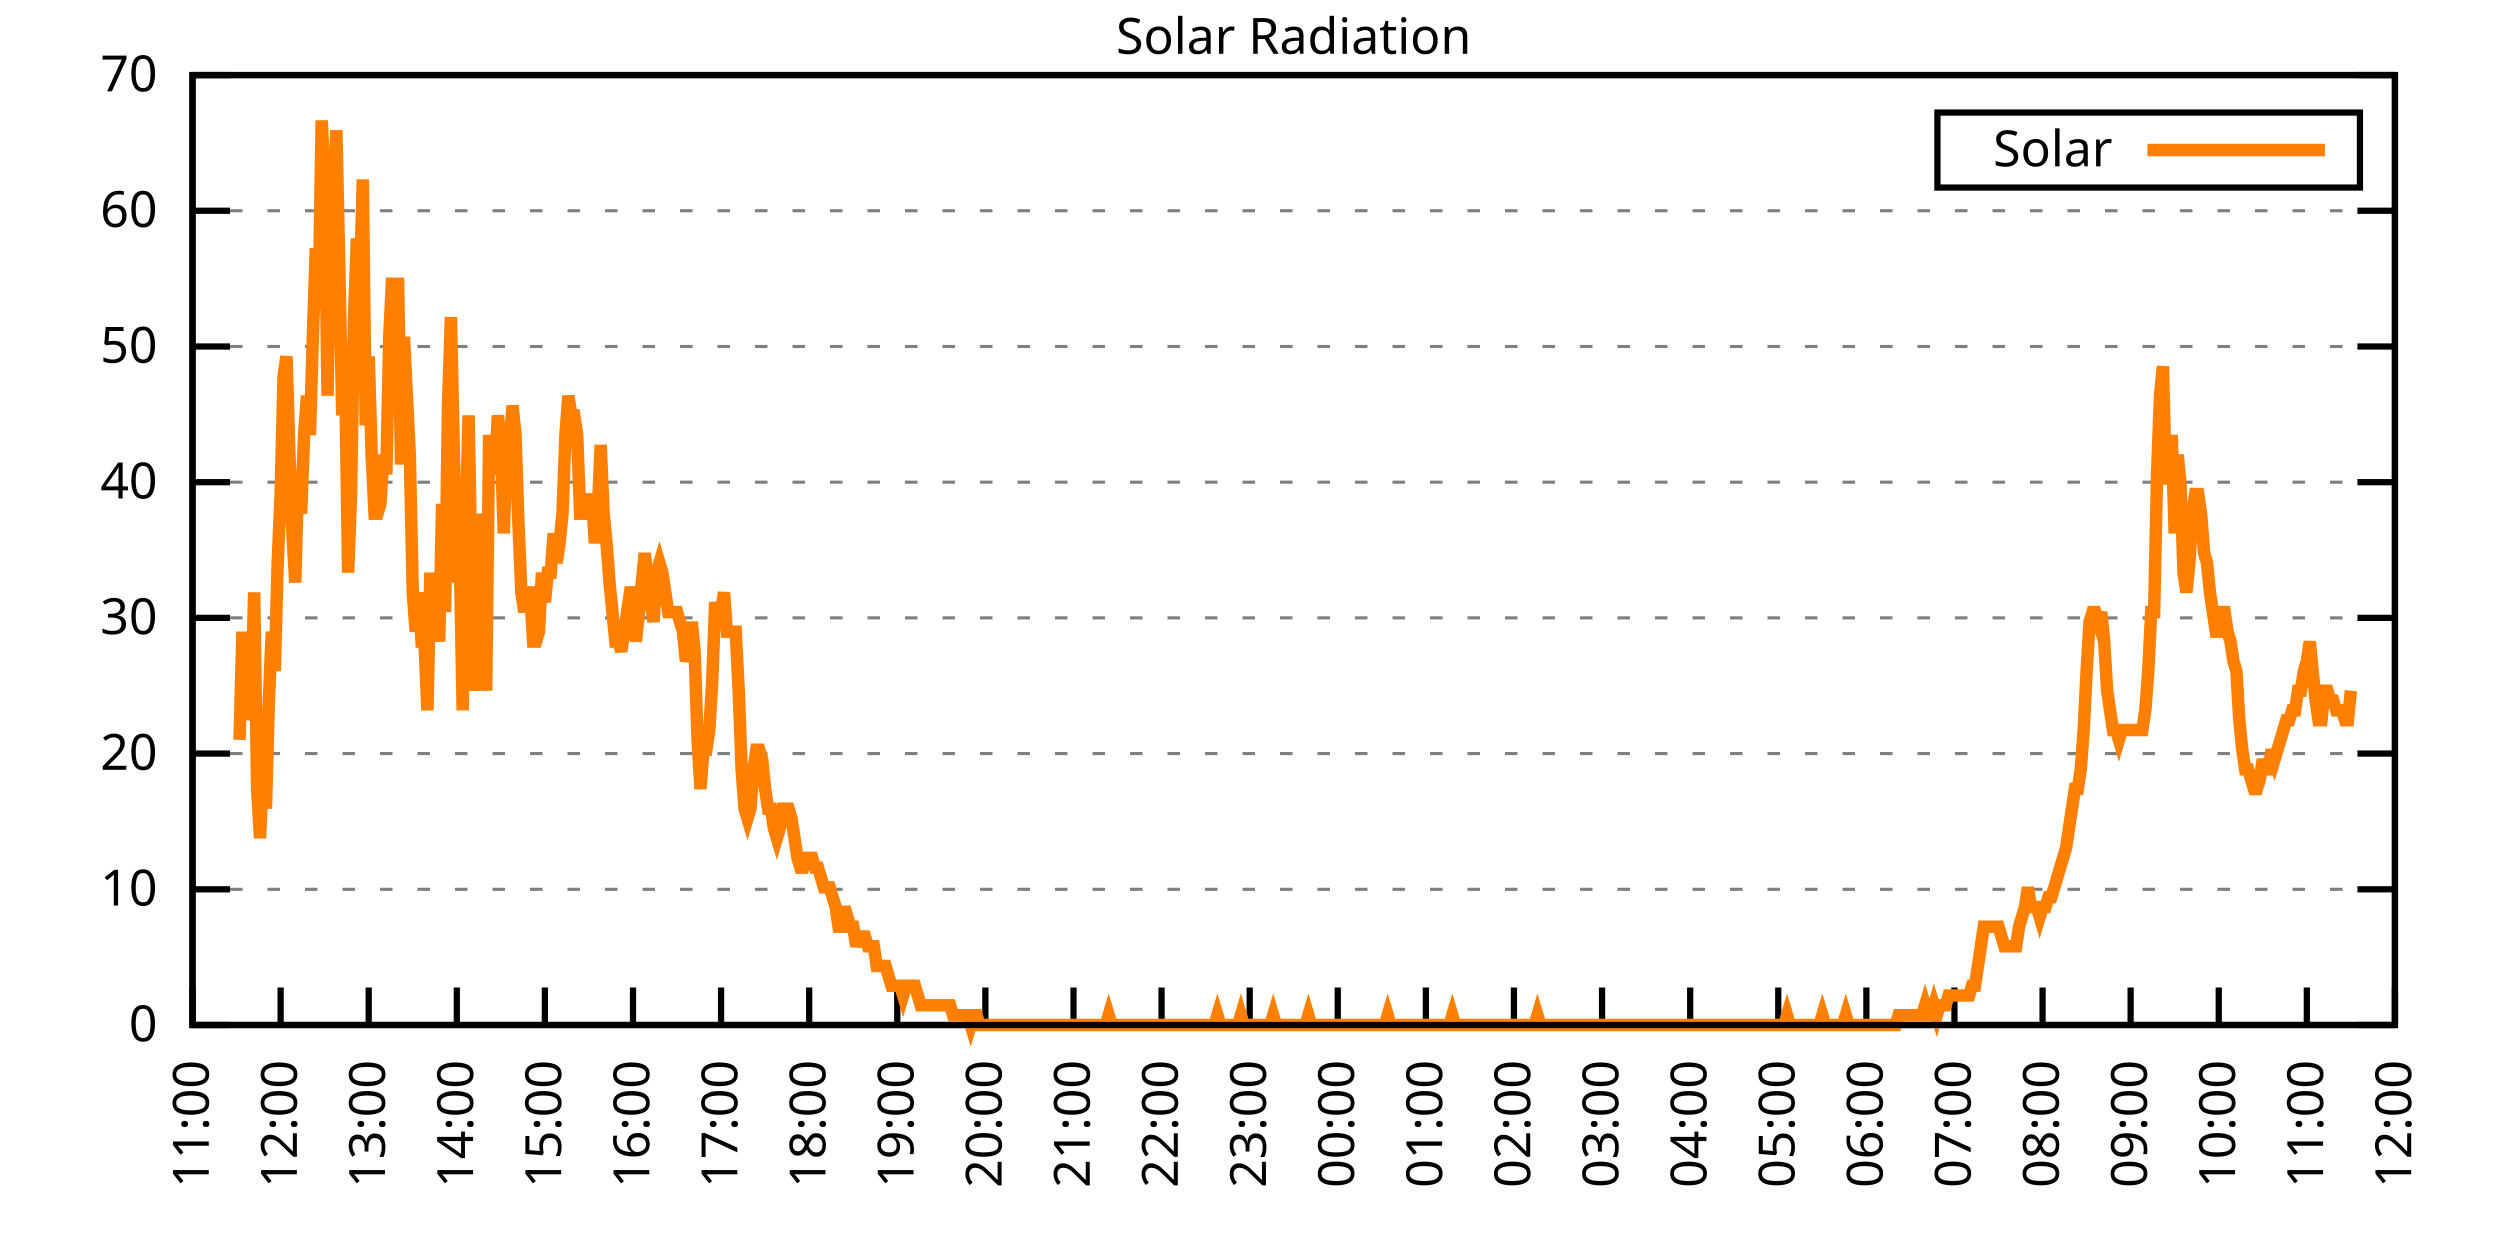
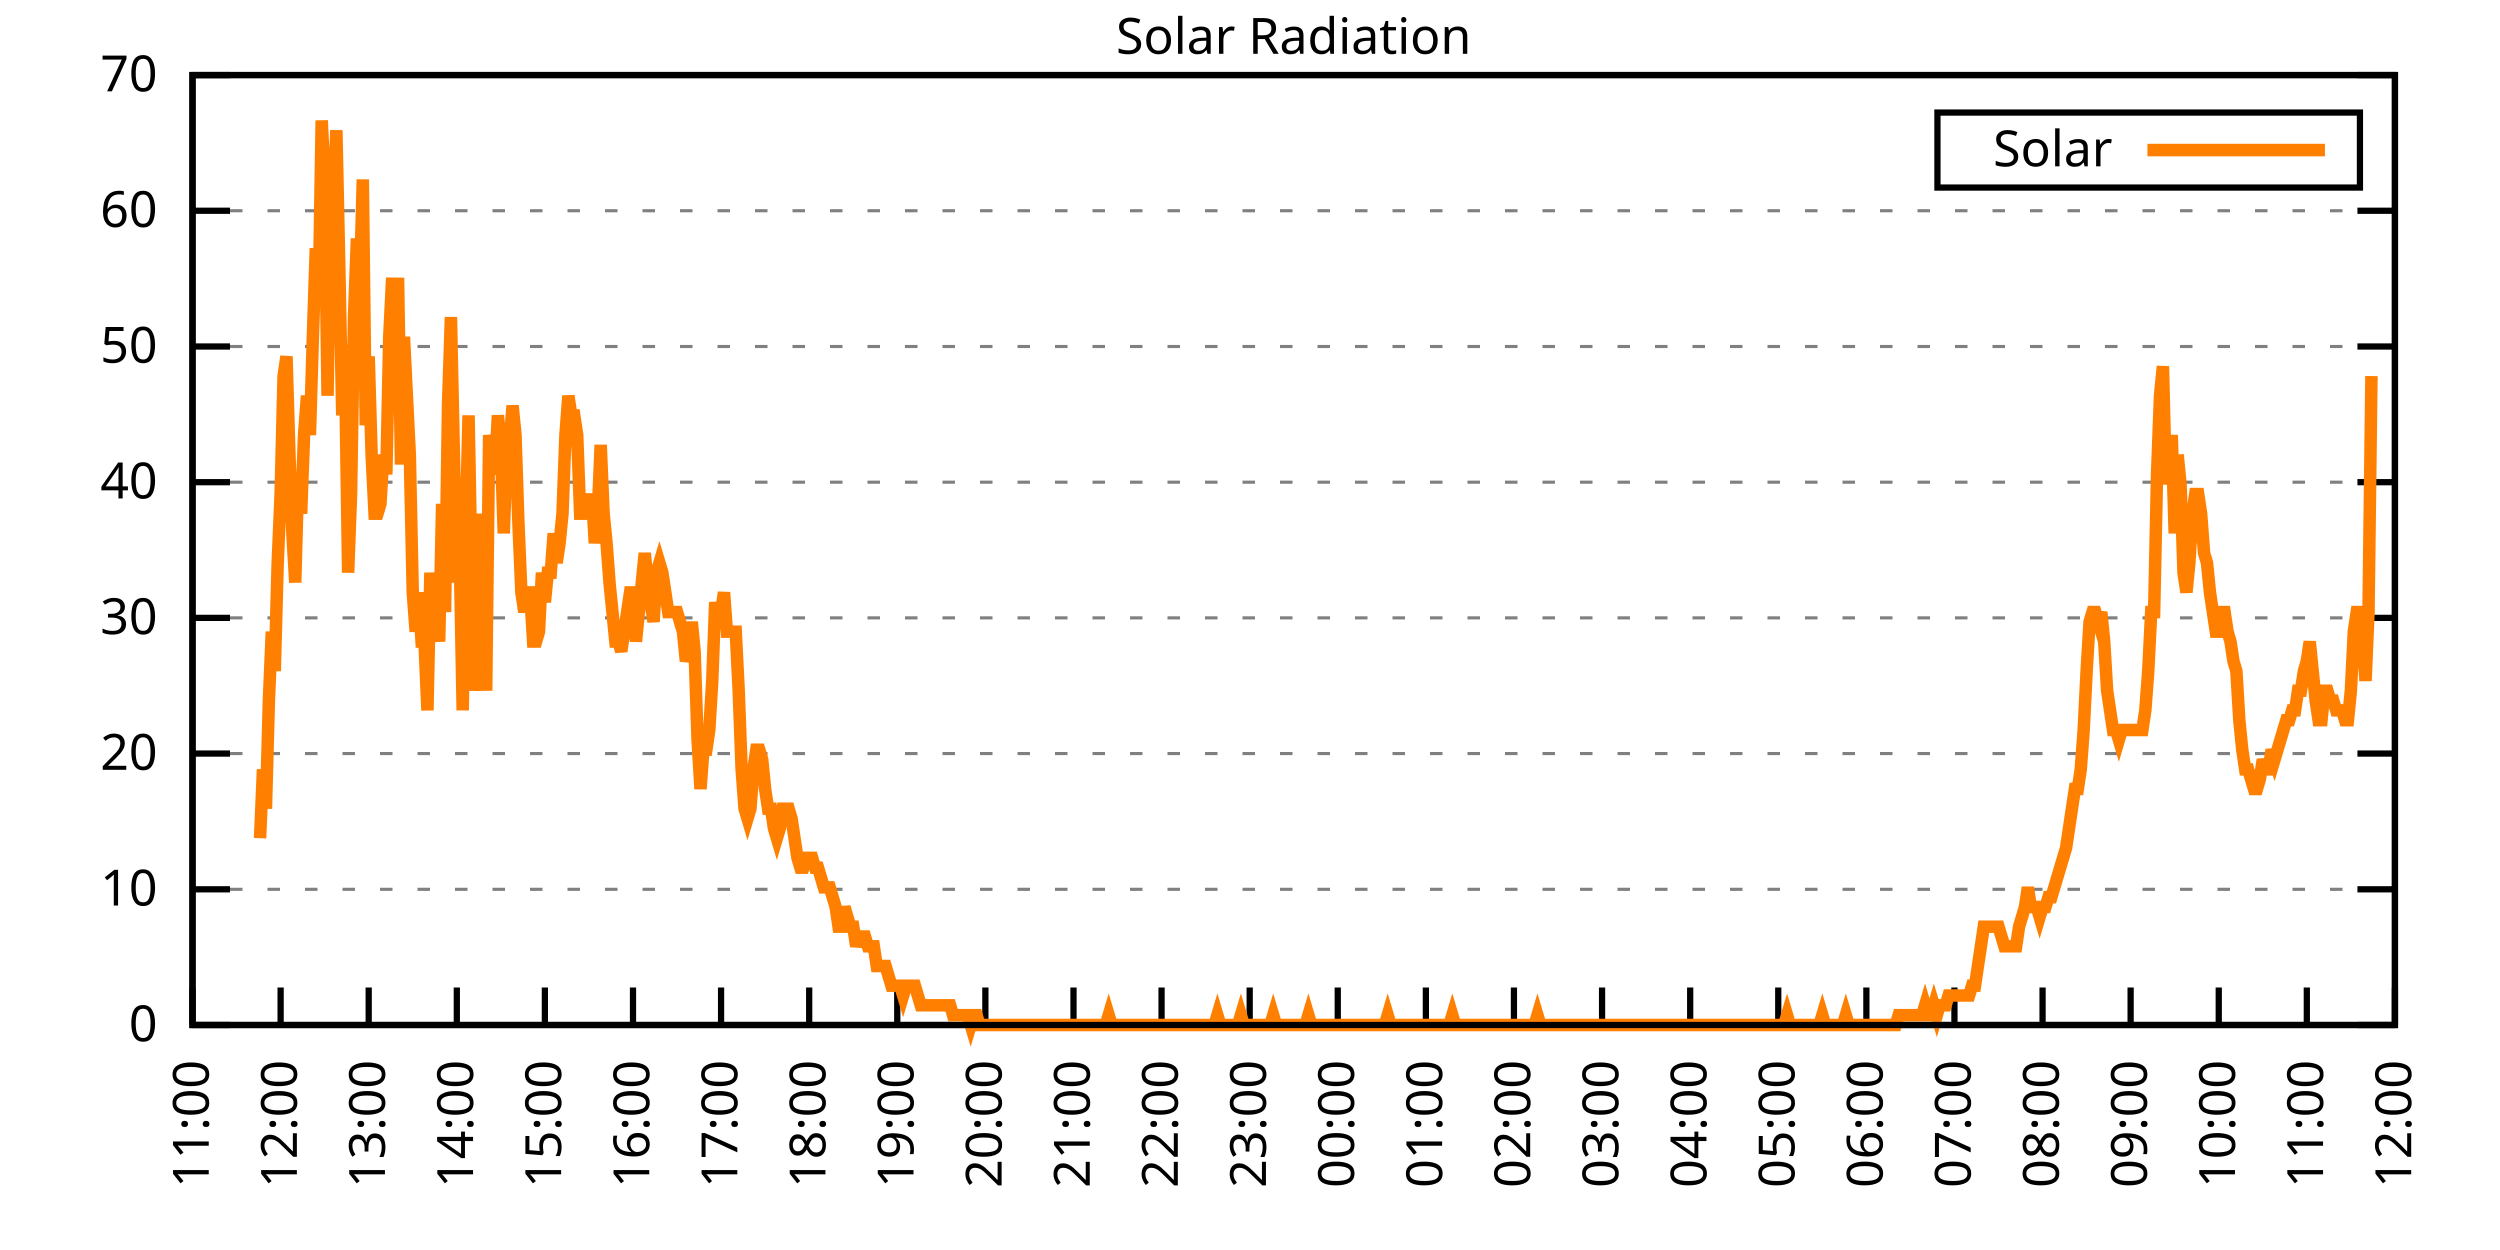
<svg xmlns="http://www.w3.org/2000/svg" xmlns:xlink="http://www.w3.org/1999/xlink" width="400" height="200" viewBox="0 0 400 200">
  <g id="gnuplot_canvas">
    <rect x="0" y="0" width="400" height="200" fill="none" />
    <defs>
      <circle id="gpDot" r="0.5" stroke-width="0.5" stroke="currentColor" />
      <path id="gpPt0" stroke-width="0.333" stroke="currentColor" d="M-1,0 h2 M0,-1 v2" />
      <path id="gpPt1" stroke-width="0.333" stroke="currentColor" d="M-1,-1 L1,1 M1,-1 L-1,1" />
      <path id="gpPt2" stroke-width="0.333" stroke="currentColor" d="M-1,0 L1,0 M0,-1 L0,1 M-1,-1 L1,1 M-1,1 L1,-1" />
      <rect id="gpPt3" stroke-width="0.333" stroke="currentColor" x="-1" y="-1" width="2" height="2" />
      <rect id="gpPt4" stroke-width="0.333" stroke="currentColor" fill="currentColor" x="-1" y="-1" width="2" height="2" />
      <circle id="gpPt5" stroke-width="0.333" stroke="currentColor" cx="0" cy="0" r="1" />
      <use xlink:href="#gpPt5" id="gpPt6" fill="currentColor" stroke="none" />
      <path id="gpPt7" stroke-width="0.333" stroke="currentColor" d="M0,-1.33 L-1.33,0.67 L1.33,0.67 z" />
      <use xlink:href="#gpPt7" id="gpPt8" fill="currentColor" stroke="none" />
      <use xlink:href="#gpPt7" id="gpPt9" stroke="currentColor" transform="rotate(180)" />
      <use xlink:href="#gpPt9" id="gpPt10" fill="currentColor" stroke="none" />
      <use xlink:href="#gpPt3" id="gpPt11" stroke="currentColor" transform="rotate(45)" />
      <use xlink:href="#gpPt11" id="gpPt12" fill="currentColor" stroke="none" />
      <path id="gpPt13" stroke-width="0.333" stroke="currentColor" d="M0,1.330 L1.265,0.411 L0.782,-1.067 L-0.782,-1.076 L-1.265,0.411 z" />
      <use xlink:href="#gpPt13" id="gpPt14" fill="currentColor" stroke="none" />
      <filter id="textbox" filterUnits="objectBoundingBox" x="0" y="0" height="1" width="1">
        <feFlood flood-color="white" flood-opacity="1" result="bgnd" />
        <feComposite in="SourceGraphic" in2="bgnd" operator="atop" />
      </filter>
      <filter id="greybox" filterUnits="objectBoundingBox" x="0" y="0" height="1" width="1">
        <feFlood flood-color="lightgrey" flood-opacity="1" result="grey" />
        <feComposite in="SourceGraphic" in2="grey" operator="atop" />
      </filter>
    </defs>
    <g fill="none" color="white" stroke="currentColor" stroke-width="1.00" stroke-linecap="butt" stroke-linejoin="miter">
</g>
    <g fill="none" color="black" stroke="currentColor" stroke-width="1.00" stroke-linecap="butt" stroke-linejoin="miter">
      <g stroke="none" shape-rendering="crispEdges">
        <polygon fill="rgb(255, 255, 255)" points="30.80,164.00 383.18,164.00 383.18,12.02 30.80,12.02 " />
      </g>
    </g>
    <g fill="none" color="black" stroke="currentColor" stroke-width="1.00" stroke-linecap="butt" stroke-linejoin="miter">
</g>
    <g fill="none" color="black" stroke="black" stroke-width="0.50" stroke-linecap="butt" stroke-linejoin="miter">
</g>
    <g fill="none" color="gray" stroke="currentColor" stroke-width="0.50" stroke-linecap="butt" stroke-linejoin="miter">
      <path stroke="gray" stroke-dasharray="2,4" class="gridline" d="M30.80,164.00 L383.19,164.00  " />
    </g>
    <g fill="none" color="gray" stroke="gray" stroke-width="1.00" stroke-linecap="butt" stroke-linejoin="miter">
</g>
    <g fill="none" color="black" stroke="currentColor" stroke-width="1.00" stroke-linecap="butt" stroke-linejoin="miter">
      <path stroke="black" d="M30.80,164.00 L36.80,164.00 M383.19,164.00 L377.19,164.00  " />
      <g transform="translate(25.20,166.60)" stroke="none" fill="black" font-family="Sans" font-size="8.00" text-anchor="end">
        <text>
          <tspan font-family="Sans"> 0</tspan>
        </text>
      </g>
    </g>
    <g fill="none" color="black" stroke="currentColor" stroke-width="1.00" stroke-linecap="butt" stroke-linejoin="miter">
</g>
    <g fill="none" color="black" stroke="black" stroke-width="0.50" stroke-linecap="butt" stroke-linejoin="miter">
</g>
    <g fill="none" color="gray" stroke="currentColor" stroke-width="0.50" stroke-linecap="butt" stroke-linejoin="miter">
      <path stroke="gray" stroke-dasharray="2,4" class="gridline" d="M30.80,142.29 L383.19,142.29  " />
    </g>
    <g fill="none" color="gray" stroke="gray" stroke-width="1.00" stroke-linecap="butt" stroke-linejoin="miter">
</g>
    <g fill="none" color="black" stroke="currentColor" stroke-width="1.00" stroke-linecap="butt" stroke-linejoin="miter">
      <path stroke="black" d="M30.80,142.29 L36.80,142.29 M383.19,142.29 L377.19,142.29  " />
      <g transform="translate(25.20,144.89)" stroke="none" fill="black" font-family="Sans" font-size="8.00" text-anchor="end">
        <text>
          <tspan font-family="Sans"> 10</tspan>
        </text>
      </g>
    </g>
    <g fill="none" color="black" stroke="currentColor" stroke-width="1.00" stroke-linecap="butt" stroke-linejoin="miter">
</g>
    <g fill="none" color="black" stroke="black" stroke-width="0.50" stroke-linecap="butt" stroke-linejoin="miter">
</g>
    <g fill="none" color="gray" stroke="currentColor" stroke-width="0.50" stroke-linecap="butt" stroke-linejoin="miter">
      <path stroke="gray" stroke-dasharray="2,4" class="gridline" d="M30.80,120.57 L383.19,120.57  " />
    </g>
    <g fill="none" color="gray" stroke="gray" stroke-width="1.00" stroke-linecap="butt" stroke-linejoin="miter">
</g>
    <g fill="none" color="black" stroke="currentColor" stroke-width="1.00" stroke-linecap="butt" stroke-linejoin="miter">
      <path stroke="black" d="M30.80,120.57 L36.80,120.57 M383.19,120.57 L377.19,120.57  " />
      <g transform="translate(25.20,123.17)" stroke="none" fill="black" font-family="Sans" font-size="8.00" text-anchor="end">
        <text>
          <tspan font-family="Sans"> 20</tspan>
        </text>
      </g>
    </g>
    <g fill="none" color="black" stroke="currentColor" stroke-width="1.00" stroke-linecap="butt" stroke-linejoin="miter">
</g>
    <g fill="none" color="black" stroke="black" stroke-width="0.50" stroke-linecap="butt" stroke-linejoin="miter">
</g>
    <g fill="none" color="gray" stroke="currentColor" stroke-width="0.50" stroke-linecap="butt" stroke-linejoin="miter">
      <path stroke="gray" stroke-dasharray="2,4" class="gridline" d="M30.80,98.86 L383.19,98.86  " />
    </g>
    <g fill="none" color="gray" stroke="gray" stroke-width="1.00" stroke-linecap="butt" stroke-linejoin="miter">
</g>
    <g fill="none" color="black" stroke="currentColor" stroke-width="1.00" stroke-linecap="butt" stroke-linejoin="miter">
      <path stroke="black" d="M30.80,98.86 L36.80,98.86 M383.19,98.86 L377.19,98.86  " />
      <g transform="translate(25.20,101.46)" stroke="none" fill="black" font-family="Sans" font-size="8.00" text-anchor="end">
        <text>
          <tspan font-family="Sans"> 30</tspan>
        </text>
      </g>
    </g>
    <g fill="none" color="black" stroke="currentColor" stroke-width="1.00" stroke-linecap="butt" stroke-linejoin="miter">
</g>
    <g fill="none" color="black" stroke="black" stroke-width="0.50" stroke-linecap="butt" stroke-linejoin="miter">
</g>
    <g fill="none" color="gray" stroke="currentColor" stroke-width="0.50" stroke-linecap="butt" stroke-linejoin="miter">
      <path stroke="gray" stroke-dasharray="2,4" class="gridline" d="M30.80,77.15 L383.19,77.15  " />
    </g>
    <g fill="none" color="gray" stroke="gray" stroke-width="1.00" stroke-linecap="butt" stroke-linejoin="miter">
</g>
    <g fill="none" color="black" stroke="currentColor" stroke-width="1.00" stroke-linecap="butt" stroke-linejoin="miter">
      <path stroke="black" d="M30.80,77.15 L36.80,77.15 M383.19,77.15 L377.19,77.15  " />
      <g transform="translate(25.20,79.75)" stroke="none" fill="black" font-family="Sans" font-size="8.00" text-anchor="end">
        <text>
          <tspan font-family="Sans"> 40</tspan>
        </text>
      </g>
    </g>
    <g fill="none" color="black" stroke="currentColor" stroke-width="1.00" stroke-linecap="butt" stroke-linejoin="miter">
</g>
    <g fill="none" color="black" stroke="black" stroke-width="0.50" stroke-linecap="butt" stroke-linejoin="miter">
</g>
    <g fill="none" color="gray" stroke="currentColor" stroke-width="0.50" stroke-linecap="butt" stroke-linejoin="miter">
      <path stroke="gray" stroke-dasharray="2,4" class="gridline" d="M30.80,55.44 L383.19,55.44  " />
    </g>
    <g fill="none" color="gray" stroke="gray" stroke-width="1.00" stroke-linecap="butt" stroke-linejoin="miter">
</g>
    <g fill="none" color="black" stroke="currentColor" stroke-width="1.00" stroke-linecap="butt" stroke-linejoin="miter">
      <path stroke="black" d="M30.80,55.44 L36.80,55.44 M383.19,55.44 L377.19,55.44  " />
      <g transform="translate(25.20,58.04)" stroke="none" fill="black" font-family="Sans" font-size="8.00" text-anchor="end">
        <text>
          <tspan font-family="Sans"> 50</tspan>
        </text>
      </g>
    </g>
    <g fill="none" color="black" stroke="currentColor" stroke-width="1.00" stroke-linecap="butt" stroke-linejoin="miter">
</g>
    <g fill="none" color="black" stroke="black" stroke-width="0.50" stroke-linecap="butt" stroke-linejoin="miter">
</g>
    <g fill="none" color="gray" stroke="currentColor" stroke-width="0.50" stroke-linecap="butt" stroke-linejoin="miter">
      <path stroke="gray" stroke-dasharray="2,4" class="gridline" d="M30.80,33.72 L383.19,33.72  " />
    </g>
    <g fill="none" color="gray" stroke="gray" stroke-width="1.00" stroke-linecap="butt" stroke-linejoin="miter">
</g>
    <g fill="none" color="black" stroke="currentColor" stroke-width="1.00" stroke-linecap="butt" stroke-linejoin="miter">
      <path stroke="black" d="M30.80,33.72 L36.80,33.72 M383.19,33.72 L377.19,33.72  " />
      <g transform="translate(25.20,36.32)" stroke="none" fill="black" font-family="Sans" font-size="8.00" text-anchor="end">
        <text>
          <tspan font-family="Sans"> 60</tspan>
        </text>
      </g>
    </g>
    <g fill="none" color="black" stroke="currentColor" stroke-width="1.00" stroke-linecap="butt" stroke-linejoin="miter">
</g>
    <g fill="none" color="black" stroke="black" stroke-width="0.50" stroke-linecap="butt" stroke-linejoin="miter">
</g>
    <g fill="none" color="gray" stroke="currentColor" stroke-width="0.50" stroke-linecap="butt" stroke-linejoin="miter">
      <path stroke="gray" stroke-dasharray="2,4" class="gridline" d="M30.80,12.01 L383.19,12.01  " />
    </g>
    <g fill="none" color="gray" stroke="gray" stroke-width="1.00" stroke-linecap="butt" stroke-linejoin="miter">
</g>
    <g fill="none" color="black" stroke="currentColor" stroke-width="1.00" stroke-linecap="butt" stroke-linejoin="miter">
      <path stroke="black" d="M30.80,12.01 L36.80,12.01 M383.19,12.01 L377.19,12.01  " />
      <g transform="translate(25.20,14.61)" stroke="none" fill="black" font-family="Sans" font-size="8.00" text-anchor="end">
        <text>
          <tspan font-family="Sans"> 70</tspan>
        </text>
      </g>
    </g>
    <g fill="none" color="black" stroke="currentColor" stroke-width="1.00" stroke-linecap="butt" stroke-linejoin="miter">
      <path stroke="black" d="M30.80,164.00 L30.80,158.00  " />
      <g transform="translate(33.40,169.60) rotate(270.00)" stroke="none" fill="black" font-family="Sans" font-size="8.00" text-anchor="end">
        <text>
          <tspan font-family="Sans">11:00</tspan>
        </text>
      </g>
    </g>
    <g fill="none" color="black" stroke="currentColor" stroke-width="1.00" stroke-linecap="butt" stroke-linejoin="miter">
      <path stroke="black" d="M44.90,164.00 L44.90,158.00  " />
      <g transform="translate(47.50,169.60) rotate(270.00)" stroke="none" fill="black" font-family="Sans" font-size="8.00" text-anchor="end">
        <text>
          <tspan font-family="Sans">12:00</tspan>
        </text>
      </g>
    </g>
    <g fill="none" color="black" stroke="currentColor" stroke-width="1.00" stroke-linecap="butt" stroke-linejoin="miter">
      <path stroke="black" d="M58.99,164.00 L58.99,158.00  " />
      <g transform="translate(61.59,169.60) rotate(270.00)" stroke="none" fill="black" font-family="Sans" font-size="8.00" text-anchor="end">
        <text>
          <tspan font-family="Sans">13:00</tspan>
        </text>
      </g>
    </g>
    <g fill="none" color="black" stroke="currentColor" stroke-width="1.00" stroke-linecap="butt" stroke-linejoin="miter">
      <path stroke="black" d="M73.09,164.00 L73.09,158.00  " />
      <g transform="translate(75.69,169.60) rotate(270.00)" stroke="none" fill="black" font-family="Sans" font-size="8.00" text-anchor="end">
        <text>
          <tspan font-family="Sans">14:00</tspan>
        </text>
      </g>
    </g>
    <g fill="none" color="black" stroke="currentColor" stroke-width="1.00" stroke-linecap="butt" stroke-linejoin="miter">
      <path stroke="black" d="M87.18,164.00 L87.18,158.00  " />
      <g transform="translate(89.78,169.60) rotate(270.00)" stroke="none" fill="black" font-family="Sans" font-size="8.00" text-anchor="end">
        <text>
          <tspan font-family="Sans">15:00</tspan>
        </text>
      </g>
    </g>
    <g fill="none" color="black" stroke="currentColor" stroke-width="1.00" stroke-linecap="butt" stroke-linejoin="miter">
      <path stroke="black" d="M101.28,164.00 L101.28,158.00  " />
      <g transform="translate(103.88,169.60) rotate(270.00)" stroke="none" fill="black" font-family="Sans" font-size="8.00" text-anchor="end">
        <text>
          <tspan font-family="Sans">16:00</tspan>
        </text>
      </g>
    </g>
    <g fill="none" color="black" stroke="currentColor" stroke-width="1.00" stroke-linecap="butt" stroke-linejoin="miter">
      <path stroke="black" d="M115.37,164.00 L115.37,158.00  " />
      <g transform="translate(117.97,169.60) rotate(270.00)" stroke="none" fill="black" font-family="Sans" font-size="8.00" text-anchor="end">
        <text>
          <tspan font-family="Sans">17:00</tspan>
        </text>
      </g>
    </g>
    <g fill="none" color="black" stroke="currentColor" stroke-width="1.00" stroke-linecap="butt" stroke-linejoin="miter">
      <path stroke="black" d="M129.47,164.00 L129.47,158.00  " />
      <g transform="translate(132.07,169.60) rotate(270.00)" stroke="none" fill="black" font-family="Sans" font-size="8.00" text-anchor="end">
        <text>
          <tspan font-family="Sans">18:00</tspan>
        </text>
      </g>
    </g>
    <g fill="none" color="black" stroke="currentColor" stroke-width="1.00" stroke-linecap="butt" stroke-linejoin="miter">
      <path stroke="black" d="M143.56,164.00 L143.56,158.00  " />
      <g transform="translate(146.16,169.60) rotate(270.00)" stroke="none" fill="black" font-family="Sans" font-size="8.00" text-anchor="end">
        <text>
          <tspan font-family="Sans">19:00</tspan>
        </text>
      </g>
    </g>
    <g fill="none" color="black" stroke="currentColor" stroke-width="1.00" stroke-linecap="butt" stroke-linejoin="miter">
      <path stroke="black" d="M157.66,164.00 L157.66,158.00  " />
      <g transform="translate(160.26,169.60) rotate(270.00)" stroke="none" fill="black" font-family="Sans" font-size="8.00" text-anchor="end">
        <text>
          <tspan font-family="Sans">20:00</tspan>
        </text>
      </g>
    </g>
    <g fill="none" color="black" stroke="currentColor" stroke-width="1.00" stroke-linecap="butt" stroke-linejoin="miter">
      <path stroke="black" d="M171.76,164.00 L171.76,158.00  " />
      <g transform="translate(174.36,169.60) rotate(270.00)" stroke="none" fill="black" font-family="Sans" font-size="8.00" text-anchor="end">
        <text>
          <tspan font-family="Sans">21:00</tspan>
        </text>
      </g>
    </g>
    <g fill="none" color="black" stroke="currentColor" stroke-width="1.00" stroke-linecap="butt" stroke-linejoin="miter">
      <path stroke="black" d="M185.85,164.00 L185.85,158.00  " />
      <g transform="translate(188.45,169.60) rotate(270.00)" stroke="none" fill="black" font-family="Sans" font-size="8.00" text-anchor="end">
        <text>
          <tspan font-family="Sans">22:00</tspan>
        </text>
      </g>
    </g>
    <g fill="none" color="black" stroke="currentColor" stroke-width="1.00" stroke-linecap="butt" stroke-linejoin="miter">
      <path stroke="black" d="M199.95,164.00 L199.95,158.00  " />
      <g transform="translate(202.55,169.60) rotate(270.00)" stroke="none" fill="black" font-family="Sans" font-size="8.00" text-anchor="end">
        <text>
          <tspan font-family="Sans">23:00</tspan>
        </text>
      </g>
    </g>
    <g fill="none" color="black" stroke="currentColor" stroke-width="1.00" stroke-linecap="butt" stroke-linejoin="miter">
      <path stroke="black" d="M214.04,164.00 L214.04,158.00  " />
      <g transform="translate(216.64,169.60) rotate(270.00)" stroke="none" fill="black" font-family="Sans" font-size="8.00" text-anchor="end">
        <text>
          <tspan font-family="Sans">00:00</tspan>
        </text>
      </g>
    </g>
    <g fill="none" color="black" stroke="currentColor" stroke-width="1.00" stroke-linecap="butt" stroke-linejoin="miter">
      <path stroke="black" d="M228.14,164.00 L228.14,158.00  " />
      <g transform="translate(230.74,169.60) rotate(270.00)" stroke="none" fill="black" font-family="Sans" font-size="8.00" text-anchor="end">
        <text>
          <tspan font-family="Sans">01:00</tspan>
        </text>
      </g>
    </g>
    <g fill="none" color="black" stroke="currentColor" stroke-width="1.00" stroke-linecap="butt" stroke-linejoin="miter">
      <path stroke="black" d="M242.23,164.00 L242.23,158.00  " />
      <g transform="translate(244.83,169.60) rotate(270.00)" stroke="none" fill="black" font-family="Sans" font-size="8.00" text-anchor="end">
        <text>
          <tspan font-family="Sans">02:00</tspan>
        </text>
      </g>
    </g>
    <g fill="none" color="black" stroke="currentColor" stroke-width="1.00" stroke-linecap="butt" stroke-linejoin="miter">
      <path stroke="black" d="M256.33,164.00 L256.33,158.00  " />
      <g transform="translate(258.93,169.60) rotate(270.00)" stroke="none" fill="black" font-family="Sans" font-size="8.00" text-anchor="end">
        <text>
          <tspan font-family="Sans">03:00</tspan>
        </text>
      </g>
    </g>
    <g fill="none" color="black" stroke="currentColor" stroke-width="1.00" stroke-linecap="butt" stroke-linejoin="miter">
      <path stroke="black" d="M270.43,164.00 L270.43,158.00  " />
      <g transform="translate(273.03,169.60) rotate(270.00)" stroke="none" fill="black" font-family="Sans" font-size="8.00" text-anchor="end">
        <text>
          <tspan font-family="Sans">04:00</tspan>
        </text>
      </g>
    </g>
    <g fill="none" color="black" stroke="currentColor" stroke-width="1.00" stroke-linecap="butt" stroke-linejoin="miter">
      <path stroke="black" d="M284.52,164.00 L284.52,158.00  " />
      <g transform="translate(287.12,169.60) rotate(270.00)" stroke="none" fill="black" font-family="Sans" font-size="8.00" text-anchor="end">
        <text>
          <tspan font-family="Sans">05:00</tspan>
        </text>
      </g>
    </g>
    <g fill="none" color="black" stroke="currentColor" stroke-width="1.00" stroke-linecap="butt" stroke-linejoin="miter">
      <path stroke="black" d="M298.62,164.00 L298.62,158.00  " />
      <g transform="translate(301.22,169.60) rotate(270.00)" stroke="none" fill="black" font-family="Sans" font-size="8.00" text-anchor="end">
        <text>
          <tspan font-family="Sans">06:00</tspan>
        </text>
      </g>
    </g>
    <g fill="none" color="black" stroke="currentColor" stroke-width="1.00" stroke-linecap="butt" stroke-linejoin="miter">
      <path stroke="black" d="M312.71,164.00 L312.71,158.00  " />
      <g transform="translate(315.31,169.60) rotate(270.00)" stroke="none" fill="black" font-family="Sans" font-size="8.00" text-anchor="end">
        <text>
          <tspan font-family="Sans">07:00</tspan>
        </text>
      </g>
    </g>
    <g fill="none" color="black" stroke="currentColor" stroke-width="1.00" stroke-linecap="butt" stroke-linejoin="miter">
      <path stroke="black" d="M326.81,164.00 L326.81,158.00  " />
      <g transform="translate(329.41,169.60) rotate(270.00)" stroke="none" fill="black" font-family="Sans" font-size="8.00" text-anchor="end">
        <text>
          <tspan font-family="Sans">08:00</tspan>
        </text>
      </g>
    </g>
    <g fill="none" color="black" stroke="currentColor" stroke-width="1.00" stroke-linecap="butt" stroke-linejoin="miter">
      <path stroke="black" d="M340.90,164.00 L340.90,158.00  " />
      <g transform="translate(343.50,169.60) rotate(270.00)" stroke="none" fill="black" font-family="Sans" font-size="8.00" text-anchor="end">
        <text>
          <tspan font-family="Sans">09:00</tspan>
        </text>
      </g>
    </g>
    <g fill="none" color="black" stroke="currentColor" stroke-width="1.00" stroke-linecap="butt" stroke-linejoin="miter">
      <path stroke="black" d="M355.00,164.00 L355.00,158.00  " />
      <g transform="translate(357.60,169.60) rotate(270.00)" stroke="none" fill="black" font-family="Sans" font-size="8.00" text-anchor="end">
        <text>
          <tspan font-family="Sans">10:00</tspan>
        </text>
      </g>
    </g>
    <g fill="none" color="black" stroke="currentColor" stroke-width="1.00" stroke-linecap="butt" stroke-linejoin="miter">
      <path stroke="black" d="M369.09,164.00 L369.09,158.00  " />
      <g transform="translate(371.69,169.60) rotate(270.00)" stroke="none" fill="black" font-family="Sans" font-size="8.00" text-anchor="end">
        <text>
          <tspan font-family="Sans">11:00</tspan>
        </text>
      </g>
    </g>
    <g fill="none" color="black" stroke="currentColor" stroke-width="1.00" stroke-linecap="butt" stroke-linejoin="miter">
      <path stroke="black" d="M383.19,164.00 L383.19,158.00  " />
      <g transform="translate(385.79,169.60) rotate(270.00)" stroke="none" fill="black" font-family="Sans" font-size="8.00" text-anchor="end">
        <text>
          <tspan font-family="Sans">12:00</tspan>
        </text>
      </g>
    </g>
    <g fill="none" color="black" stroke="currentColor" stroke-width="1.00" stroke-linecap="butt" stroke-linejoin="miter">
</g>
    <g fill="none" color="black" stroke="currentColor" stroke-width="1.00" stroke-linecap="butt" stroke-linejoin="miter">
      <path stroke="black" d="M30.80,12.01 L30.80,164.00 L383.19,164.00 L383.19,12.01 L30.80,12.01 Z  " />
    </g>
    <g fill="none" color="black" stroke="currentColor" stroke-width="1.00" stroke-linecap="butt" stroke-linejoin="miter">
</g>
    <g fill="none" color="black" stroke="currentColor" stroke-width="1.00" stroke-linecap="butt" stroke-linejoin="miter">
      <path stroke="black" d="M309.99,30.01 L309.99,18.01 L377.59,18.01 L377.59,30.01 L309.99,30.01 Z  " />
    </g>
    <g id="Solar_Radiation_plot_1">
      <g fill="none" color="white" stroke="black" stroke-width="2.00" stroke-linecap="butt" stroke-linejoin="miter">
</g>
      <g fill="none" color="black" stroke="currentColor" stroke-width="2.00" stroke-linecap="butt" stroke-linejoin="miter">
        <g transform="translate(337.99,26.61)" stroke="none" fill="black" font-family="Sans" font-size="8.00" text-anchor="end">
          <text>
            <tspan font-family="Sans">Solar</tspan>
          </text>
        </g>
      </g>
      <g fill="none" color="black" stroke="currentColor" stroke-width="2.00" stroke-linecap="butt" stroke-linejoin="miter">
-         <path stroke="rgb(255, 127,   0)" d="M343.59,24.01 L371.99,24.01 M38.32,118.38 L38.79,101.07 L39.26,115.23 L39.73,107.37 L40.20,112.09 L40.67,94.78   L41.14,126.24 L41.61,134.11 L42.08,123.10 L42.55,129.39 L43.02,112.09 L43.49,101.07 L43.96,107.37 L44.43,90.06   L44.90,79.05 L45.37,60.17 L45.84,57.02 L46.31,72.76 L46.78,85.34 L47.24,93.21 L47.71,75.90 L48.18,82.19   L48.65,69.61 L49.12,63.32 L49.59,69.61 L50.06,53.88 L50.53,39.72 L51.00,47.58 L51.47,19.27 L51.94,28.71   L52.41,63.32 L52.88,28.71 L53.35,31.85 L53.82,20.84 L54.29,42.87 L54.76,66.46 L55.23,60.17 L55.70,91.63   L56.17,79.05 L56.64,50.73 L57.11,38.15 L57.58,46.01 L58.05,28.71 L58.52,68.04 L58.99,57.02 L59.46,72.76   L59.93,82.19 L60.40,82.19 L60.87,80.62 L61.34,72.76 L61.81,75.90 L62.28,53.88 L62.75,44.44 L63.22,61.74   L63.69,44.44 L64.16,74.33 L64.63,53.88 L65.10,63.32 L65.57,72.76 L66.04,94.78 L66.51,101.07 L66.98,94.78   L67.45,102.65 L67.92,102.65 L68.39,113.66 L68.86,91.63 L69.33,99.50 L69.80,97.93 L70.27,102.65 L70.74,80.62   L71.21,97.93 L71.68,64.89 L72.15,50.73 L72.62,72.76 L73.09,93.21 L73.56,88.49 L74.03,113.66 L74.50,85.34   L74.97,66.46 L75.44,91.63 L75.91,110.51 L76.38,102.65 L76.85,82.19 L77.32,97.93 L77.79,110.51 L78.26,69.61   L78.73,72.76 L79.19,75.90 L79.66,66.46 L80.13,71.18 L80.60,85.34 L81.07,72.76 L81.54,71.18 L82.01,64.89   L82.48,69.61 L82.95,83.77 L83.42,94.78 L83.89,97.93 L84.36,94.78 L84.83,94.78 L85.30,102.65 L85.77,102.65   L86.24,101.07 L86.71,91.63 L87.18,96.35 L87.65,91.63 L88.12,91.63 L88.59,85.34 L89.06,90.06 L89.53,86.91   L90.00,82.19 L90.47,69.61 L90.94,63.32 L91.41,66.46 L91.88,66.46 L92.35,69.61 L92.82,82.19 L93.29,82.19   L93.76,79.05 L94.23,82.19 L94.70,79.05 L95.17,86.91 L95.64,82.19 L96.11,71.18 L96.58,82.19 L97.05,86.91   L97.52,93.21 L97.99,97.93 L98.46,102.65 L98.93,102.65 L99.40,104.22 L99.87,101.07 L100.34,97.93 L100.81,94.78   L101.28,94.78 L101.75,102.65 L102.22,97.93 L102.69,93.21 L103.16,88.49 L103.63,93.21 L104.10,96.35 L104.57,99.50   L105.04,91.63 L105.51,90.06 L105.98,91.63 L106.45,94.78 L106.92,97.93 L107.39,97.93 L107.86,97.93 L108.33,97.93   L108.80,99.50 L109.27,101.07 L109.74,105.79 L110.21,104.22 L110.68,99.50 L111.14,104.22 L111.61,118.38 L112.08,126.24   L112.55,119.95 L113.02,119.95 L113.49,116.80 L113.96,108.94 L114.43,96.35 L114.90,99.50 L115.37,97.93 L115.84,94.78   L116.31,101.07 L116.78,101.07 L117.25,101.07 L117.72,101.07 L118.19,110.51 L118.66,123.10 L119.13,129.39 L119.60,130.96   L120.07,129.39 L120.54,123.10 L121.01,119.95 L121.48,119.95 L121.95,121.52 L122.42,126.24 L122.89,129.39 L123.36,129.39   L123.83,132.54 L124.30,134.11 L124.77,132.54 L125.24,129.39 L125.71,129.39 L126.18,129.39 L126.65,130.96 L127.12,134.11   L127.59,137.26 L128.06,138.83 L128.53,138.83 L129.00,137.26 L129.47,137.26 L129.94,137.26 L130.41,138.83 L130.88,138.83   L131.35,140.40 L131.82,141.98 L132.29,141.98 L132.76,141.98 L133.23,143.55 L133.70,145.12 L134.17,148.27 L134.64,148.27   L135.11,145.12 L135.58,146.70 L136.05,148.27 L136.52,148.27 L136.99,151.41 L137.46,149.84 L137.93,149.84 L138.40,149.84   L138.87,151.41 L139.34,151.41 L139.81,151.41 L140.28,154.56 L140.75,154.56 L141.22,154.56 L141.69,154.56 L142.16,156.13   L142.63,157.71 L143.09,157.71 L143.56,157.71 L144.03,157.71 L144.50,159.28 L144.97,157.71 L145.44,157.71 L145.91,157.71   L146.38,157.71 L146.85,159.28 L147.32,160.85 L147.79,160.85 L148.26,160.85 L148.73,160.85 L149.20,160.85 L149.67,160.85   L150.14,160.85 L150.61,160.85 L151.08,160.85 L151.55,160.85 L152.02,160.85 L152.49,162.43 L152.96,162.43 L153.43,162.43   L153.90,162.43 L154.37,162.43 L154.84,162.43 L155.31,164.00 L155.78,162.43 L156.25,162.43 L156.72,164.00 L157.19,164.00   L157.66,164.00 L158.13,164.00 L158.60,164.00 L159.07,164.00 L159.54,164.00 L160.01,164.00 L160.48,164.00 L160.95,164.00   L161.42,164.00 L161.89,164.00 L162.36,164.00 L162.83,164.00 L163.30,164.00 L163.77,164.00 L164.24,164.00 L164.71,164.00   L165.18,164.00 L165.65,164.00 L166.12,164.00 L166.59,164.00 L167.06,164.00 L167.53,164.00 L168.00,164.00 L168.47,164.00   L168.94,164.00 L169.41,164.00 L169.88,164.00 L170.35,164.00 L170.82,164.00 L171.29,164.00 L171.76,164.00 L172.23,164.00   L172.70,164.00 L173.17,164.00 L173.64,164.00 L174.11,164.00 L174.58,164.00 L175.04,164.00 L175.51,164.00 L175.98,164.00   L176.45,164.00 L176.92,164.00 L177.39,162.43 L177.86,164.00 L178.33,164.00 L178.80,164.00 L179.27,164.00 L179.74,164.00   L180.21,164.00 L180.68,164.00 L181.15,164.00 L181.62,164.00 L182.09,164.00 L182.56,164.00 L183.03,164.00 L183.50,164.00   L183.97,164.00 L184.44,164.00 L184.91,164.00 L185.38,164.00 L185.85,164.00 L186.32,164.00 L186.79,164.00 L187.26,164.00   L187.73,164.00 L188.20,164.00 L188.67,164.00 L189.14,164.00 L189.61,164.00 L190.08,164.00 L190.55,164.00 L191.02,164.00   L191.49,164.00 L191.96,164.00 L192.43,164.00 L192.90,164.00 L193.37,164.00 L193.84,164.00 L194.31,164.00 L194.78,162.43   L195.25,164.00 L195.72,164.00 L196.19,164.00 L196.66,164.00 L197.13,164.00 L197.60,164.00 L198.07,164.00 L198.54,162.43   L199.01,164.00 L199.48,164.00 L199.95,164.00 L200.42,164.00 L200.89,164.00 L201.36,164.00 L201.83,164.00 L202.30,164.00   L202.77,164.00 L203.24,164.00 L203.71,162.43 L204.18,164.00 L204.65,164.00 L205.12,164.00 L205.59,164.00 L206.06,164.00   L206.53,164.00 L207.00,164.00 L207.46,164.00 L207.93,164.00 L208.40,164.00 L208.87,164.00 L209.34,162.43 L209.81,164.00   L210.28,164.00 L210.75,164.00 L211.22,164.00 L211.69,164.00 L212.16,164.00 L212.63,164.00 L213.10,164.00 L213.57,164.00   L214.04,164.00 L214.51,164.00 L214.98,164.00 L215.45,164.00 L215.92,164.00 L216.39,164.00 L216.86,164.00 L217.33,164.00   L217.80,164.00 L218.27,164.00 L218.74,164.00 L219.21,164.00 L219.68,164.00 L220.15,164.00 L220.62,164.00 L221.09,164.00   L221.56,164.00 L222.03,162.43 L222.50,164.00 L222.97,164.00 L223.44,164.00 L223.91,164.00 L224.38,164.00 L224.85,164.00   L225.32,164.00 L225.79,164.00 L226.26,164.00 L226.73,164.00 L227.20,164.00 L227.67,164.00 L228.14,164.00 L228.61,164.00   L229.08,164.00 L229.55,164.00 L230.02,164.00 L230.49,164.00 L230.96,164.00 L231.43,164.00 L231.90,164.00 L232.37,162.43   L232.84,164.00 L233.31,164.00 L233.78,164.00 L234.25,164.00 L234.72,164.00 L235.19,164.00 L235.66,164.00 L236.13,164.00   L236.60,164.00 L237.07,164.00 L237.54,164.00 L238.01,164.00 L238.48,164.00 L238.95,164.00 L239.41,164.00 L239.88,164.00   L240.35,164.00 L240.82,164.00 L241.29,164.00 L241.76,164.00 L242.23,164.00 L242.70,164.00 L243.17,164.00 L243.64,164.00   L244.11,164.00 L244.58,164.00 L245.05,164.00 L245.52,164.00 L245.99,162.43 L246.46,164.00 L246.93,164.00 L247.40,164.00   L247.87,164.00 L248.34,164.00 L248.81,164.00 L249.28,164.00 L249.75,164.00 L250.22,164.00 L250.69,164.00 L251.16,164.00   L251.63,164.00 L252.10,164.00 L252.57,164.00 L253.04,164.00 L253.51,164.00 L253.98,164.00 L254.45,164.00 L254.92,164.00   L255.39,164.00 L255.86,164.00 L256.33,164.00 L256.80,164.00 L257.27,164.00 L257.74,164.00 L258.21,164.00 L258.68,164.00   L259.15,164.00 L259.62,164.00 L260.09,164.00 L260.56,164.00 L261.03,164.00 L261.50,164.00 L261.97,164.00 L262.44,164.00   L262.91,164.00 L263.38,164.00 L263.85,164.00 L264.32,164.00 L264.79,164.00 L265.26,164.00 L265.73,164.00 L266.20,164.00   L266.67,164.00 L267.14,164.00 L267.61,164.00 L268.08,164.00 L268.55,164.00 L269.02,164.00 L269.49,164.00 L269.96,164.00   L270.43,164.00 L270.90,164.00 L271.36,164.00 L271.83,164.00 L272.30,164.00 L272.77,164.00 L273.24,164.00 L273.71,164.00   L274.18,164.00 L274.65,164.00 L275.12,164.00 L275.59,164.00 L276.06,164.00 L276.53,164.00 L277.00,164.00 L277.47,164.00   L277.94,164.00 L278.41,164.00 L278.88,164.00 L279.35,164.00 L279.82,164.00 L280.29,164.00 L280.76,164.00 L281.23,164.00   L281.70,164.00 L282.17,164.00 L282.64,164.00 L283.11,164.00 L283.58,164.00 L284.05,164.00 L284.52,164.00 L284.99,164.00   L285.46,164.00 L285.93,162.43 L286.40,164.00 L286.87,164.00 L287.34,164.00 L287.81,164.00 L288.28,164.00 L288.75,164.00   L289.22,164.00 L289.69,164.00 L290.16,164.00 L290.63,164.00 L291.10,164.00 L291.57,162.43 L292.04,164.00 L292.51,164.00   L292.98,164.00 L293.45,164.00 L293.92,164.00 L294.39,164.00 L294.86,164.00 L295.33,162.43 L295.80,164.00 L296.27,164.00   L296.74,164.00 L297.21,164.00 L297.68,164.00 L298.15,164.00 L298.62,164.00 L299.09,164.00 L299.56,164.00 L300.03,164.00   L300.50,164.00 L300.97,164.00 L301.44,164.00 L301.91,164.00 L302.38,164.00 L302.85,164.00 L303.31,164.00 L303.78,162.43   L304.25,162.43 L304.72,162.43 L305.19,162.43 L305.66,162.43 L306.13,162.43 L306.60,162.43 L307.07,162.43 L307.54,162.43   L308.01,160.85 L308.48,162.43 L308.95,162.43 L309.42,160.85 L309.89,162.43 L310.36,160.85 L310.83,160.85 L311.30,160.85   L311.77,159.28 L312.24,159.28 L312.71,159.28 L313.18,159.28 L313.65,159.28 L314.12,159.28 L314.59,159.28 L315.06,159.28   L315.53,157.71 L316.00,157.71 L316.47,154.56 L316.94,151.41 L317.41,148.27 L317.88,148.27 L318.35,148.27 L318.82,148.27   L319.29,148.27 L319.76,148.27 L320.23,149.84 L320.70,151.41 L321.17,151.41 L321.64,151.41 L322.11,151.41 L322.58,151.41   L323.05,148.27 L323.52,146.70 L323.99,145.12 L324.46,141.98 L324.93,145.12 L325.40,145.12 L325.87,145.12 L326.34,146.70   L326.81,145.12 L327.28,145.12 L327.75,143.55 L328.22,143.55 L328.69,141.98 L329.16,140.40 L329.63,138.83 L330.10,137.26   L330.57,135.68 L331.04,132.54 L331.51,129.39 L331.98,126.24 L332.45,126.24 L332.92,123.10 L333.39,116.80 L333.86,107.37   L334.33,99.50 L334.80,97.93 L335.26,97.93 L335.73,99.50 L336.20,97.93 L336.67,102.65 L337.14,110.51 L337.61,113.66   L338.08,116.80 L338.55,116.80 L339.02,118.38 L339.49,116.80 L339.96,116.80 L340.43,116.80 L340.90,116.80 L341.37,116.80   L341.84,116.80 L342.31,116.80 L342.78,116.80 L343.25,113.66 L343.72,107.37 L344.19,97.93 L344.66,97.93 L345.13,75.90   L345.60,63.32 L346.07,58.60 L346.54,77.48 L347.01,74.33 L347.48,69.61 L347.95,85.34 L348.42,72.76 L348.89,77.48   L349.36,91.63 L349.83,94.78 L350.30,90.06 L350.77,82.19 L351.24,79.05 L351.71,79.05 L352.18,82.19 L352.65,88.49   L353.12,90.06 L353.59,94.78 L354.06,97.93 L354.53,101.07 L355.00,101.07 L355.47,97.93 L355.94,97.93 L356.41,101.07   L356.88,102.65 L357.35,105.79 L357.82,107.37 L358.29,115.23 L358.76,119.95 L359.23,123.10 L359.70,123.10 L360.17,124.67   L360.64,126.24 L361.11,126.24 L361.58,124.67 L362.05,121.52 L362.52,123.10 L362.99,123.10 L363.46,119.95 L363.93,121.52   L364.40,119.95 L364.87,118.38 L365.34,116.80 L365.81,115.23 L366.28,115.23 L366.75,113.66 L367.21,113.66 L367.68,110.51   L368.15,110.51 L368.62,107.37 L369.09,105.79 L369.56,102.65 L370.03,107.37 L370.50,112.09 L370.97,115.23 L371.44,115.23   L371.91,110.51 L372.38,110.51 L372.85,112.09 L373.32,112.09 L373.79,113.66 L374.26,113.66 L374.73,113.66 L375.20,115.23   L375.67,115.23 L376.14,110.51  " />
+         <path stroke="rgb(255, 127,   0)" d="M343.59,24.01 L371.99,24.01 M41.61,134.11 L42.08,123.10 L42.55,129.39 L43.02,112.09 L43.49,101.07 L43.96,107.37   L44.43,90.06 L44.90,79.05 L45.37,60.17 L45.84,57.02 L46.31,72.76 L46.78,85.34 L47.24,93.21 L47.71,75.90   L48.18,82.19 L48.65,69.61 L49.12,63.32 L49.59,69.61 L50.06,53.88 L50.53,39.72 L51.00,47.58 L51.47,19.27   L51.94,28.71 L52.41,63.32 L52.88,28.71 L53.35,31.85 L53.82,20.84 L54.29,42.87 L54.76,66.46 L55.23,60.17   L55.70,91.63 L56.17,79.05 L56.64,50.73 L57.11,38.15 L57.58,46.01 L58.05,28.71 L58.52,68.04 L58.99,57.02   L59.46,72.76 L59.93,82.19 L60.40,82.19 L60.87,80.62 L61.34,72.76 L61.81,75.90 L62.28,53.88 L62.75,44.44   L63.22,61.74 L63.69,44.44 L64.16,74.33 L64.63,53.88 L65.10,63.32 L65.57,72.76 L66.04,94.78 L66.51,101.07   L66.98,94.78 L67.45,102.65 L67.92,102.65 L68.39,113.66 L68.86,91.63 L69.33,99.50 L69.80,97.93 L70.27,102.65   L70.74,80.62 L71.21,97.93 L71.68,64.89 L72.15,50.73 L72.62,72.76 L73.09,93.21 L73.56,88.49 L74.03,113.66   L74.50,85.34 L74.97,66.46 L75.44,91.63 L75.91,110.51 L76.38,102.65 L76.85,82.19 L77.32,97.93 L77.79,110.51   L78.26,69.61 L78.73,72.76 L79.19,75.90 L79.66,66.46 L80.13,71.18 L80.60,85.34 L81.07,72.76 L81.54,71.18   L82.01,64.89 L82.48,69.61 L82.95,83.77 L83.42,94.78 L83.89,97.93 L84.36,94.78 L84.83,94.78 L85.30,102.65   L85.77,102.65 L86.24,101.07 L86.71,91.63 L87.18,96.35 L87.65,91.63 L88.12,91.63 L88.59,85.34 L89.06,90.06   L89.53,86.91 L90.00,82.19 L90.47,69.61 L90.94,63.32 L91.41,66.46 L91.88,66.46 L92.35,69.61 L92.82,82.19   L93.29,82.19 L93.76,79.05 L94.23,82.19 L94.70,79.05 L95.17,86.91 L95.64,82.19 L96.11,71.18 L96.58,82.19   L97.05,86.91 L97.52,93.21 L97.99,97.93 L98.46,102.65 L98.93,102.65 L99.40,104.22 L99.87,101.07 L100.34,97.93   L100.81,94.78 L101.28,94.78 L101.75,102.65 L102.22,97.93 L102.69,93.21 L103.16,88.49 L103.63,93.21 L104.10,96.35   L104.57,99.50 L105.04,91.63 L105.51,90.06 L105.98,91.63 L106.45,94.78 L106.92,97.93 L107.39,97.93 L107.86,97.93   L108.33,97.93 L108.80,99.50 L109.27,101.07 L109.74,105.79 L110.21,104.22 L110.68,99.50 L111.14,104.22 L111.61,118.38   L112.08,126.24 L112.55,119.95 L113.02,119.95 L113.49,116.80 L113.96,108.94 L114.43,96.35 L114.90,99.50 L115.37,97.93   L115.84,94.78 L116.31,101.07 L116.78,101.07 L117.25,101.07 L117.72,101.07 L118.19,110.51 L118.66,123.10 L119.13,129.39   L119.60,130.96 L120.07,129.39 L120.54,123.10 L121.01,119.95 L121.48,119.95 L121.95,121.52 L122.42,126.24 L122.89,129.39   L123.36,129.39 L123.83,132.54 L124.30,134.11 L124.77,132.54 L125.24,129.39 L125.71,129.39 L126.18,129.39 L126.65,130.96   L127.12,134.11 L127.59,137.26 L128.06,138.83 L128.53,138.83 L129.00,137.26 L129.47,137.26 L129.94,137.26 L130.41,138.83   L130.88,138.83 L131.35,140.40 L131.82,141.98 L132.29,141.98 L132.76,141.98 L133.23,143.55 L133.70,145.12 L134.17,148.27   L134.64,148.27 L135.11,145.12 L135.58,146.70 L136.05,148.27 L136.52,148.27 L136.99,151.41 L137.46,149.84 L137.93,149.84   L138.40,149.84 L138.87,151.41 L139.34,151.41 L139.81,151.41 L140.28,154.56 L140.75,154.56 L141.22,154.56 L141.69,154.56   L142.16,156.13 L142.63,157.71 L143.09,157.71 L143.56,157.71 L144.03,157.71 L144.50,159.28 L144.97,157.71 L145.44,157.71   L145.91,157.71 L146.38,157.71 L146.85,159.28 L147.32,160.85 L147.79,160.85 L148.26,160.85 L148.73,160.85 L149.20,160.85   L149.67,160.85 L150.14,160.85 L150.61,160.85 L151.08,160.85 L151.55,160.85 L152.02,160.85 L152.49,162.43 L152.96,162.43   L153.43,162.43 L153.90,162.43 L154.37,162.43 L154.84,162.43 L155.31,164.00 L155.78,162.43 L156.25,162.43 L156.72,164.00   L157.19,164.00 L157.66,164.00 L158.13,164.00 L158.60,164.00 L159.07,164.00 L159.54,164.00 L160.01,164.00 L160.48,164.00   L160.95,164.00 L161.42,164.00 L161.89,164.00 L162.36,164.00 L162.83,164.00 L163.30,164.00 L163.77,164.00 L164.24,164.00   L164.71,164.00 L165.18,164.00 L165.65,164.00 L166.12,164.00 L166.59,164.00 L167.06,164.00 L167.53,164.00 L168.00,164.00   L168.47,164.00 L168.94,164.00 L169.41,164.00 L169.88,164.00 L170.35,164.00 L170.82,164.00 L171.29,164.00 L171.76,164.00   L172.23,164.00 L172.70,164.00 L173.17,164.00 L173.64,164.00 L174.11,164.00 L174.58,164.00 L175.04,164.00 L175.51,164.00   L175.98,164.00 L176.45,164.00 L176.92,164.00 L177.39,162.43 L177.86,164.00 L178.33,164.00 L178.80,164.00 L179.27,164.00   L179.74,164.00 L180.21,164.00 L180.68,164.00 L181.15,164.00 L181.62,164.00 L182.09,164.00 L182.56,164.00 L183.03,164.00   L183.50,164.00 L183.97,164.00 L184.44,164.00 L184.91,164.00 L185.38,164.00 L185.85,164.00 L186.32,164.00 L186.79,164.00   L187.26,164.00 L187.73,164.00 L188.20,164.00 L188.67,164.00 L189.14,164.00 L189.61,164.00 L190.08,164.00 L190.55,164.00   L191.02,164.00 L191.49,164.00 L191.96,164.00 L192.43,164.00 L192.90,164.00 L193.37,164.00 L193.84,164.00 L194.31,164.00   L194.78,162.43 L195.25,164.00 L195.72,164.00 L196.19,164.00 L196.66,164.00 L197.13,164.00 L197.60,164.00 L198.07,164.00   L198.54,162.43 L199.01,164.00 L199.48,164.00 L199.95,164.00 L200.42,164.00 L200.89,164.00 L201.36,164.00 L201.83,164.00   L202.30,164.00 L202.77,164.00 L203.24,164.00 L203.71,162.43 L204.18,164.00 L204.65,164.00 L205.12,164.00 L205.59,164.00   L206.06,164.00 L206.53,164.00 L207.00,164.00 L207.46,164.00 L207.93,164.00 L208.40,164.00 L208.87,164.00 L209.34,162.43   L209.81,164.00 L210.28,164.00 L210.75,164.00 L211.22,164.00 L211.69,164.00 L212.16,164.00 L212.63,164.00 L213.10,164.00   L213.57,164.00 L214.04,164.00 L214.51,164.00 L214.98,164.00 L215.45,164.00 L215.92,164.00 L216.39,164.00 L216.86,164.00   L217.33,164.00 L217.80,164.00 L218.27,164.00 L218.74,164.00 L219.21,164.00 L219.68,164.00 L220.15,164.00 L220.62,164.00   L221.09,164.00 L221.56,164.00 L222.03,162.43 L222.50,164.00 L222.97,164.00 L223.44,164.00 L223.91,164.00 L224.38,164.00   L224.85,164.00 L225.32,164.00 L225.79,164.00 L226.26,164.00 L226.73,164.00 L227.20,164.00 L227.67,164.00 L228.14,164.00   L228.61,164.00 L229.08,164.00 L229.55,164.00 L230.02,164.00 L230.49,164.00 L230.96,164.00 L231.43,164.00 L231.90,164.00   L232.37,162.43 L232.84,164.00 L233.31,164.00 L233.78,164.00 L234.25,164.00 L234.72,164.00 L235.19,164.00 L235.66,164.00   L236.13,164.00 L236.60,164.00 L237.07,164.00 L237.54,164.00 L238.01,164.00 L238.48,164.00 L238.95,164.00 L239.41,164.00   L239.88,164.00 L240.35,164.00 L240.82,164.00 L241.29,164.00 L241.76,164.00 L242.23,164.00 L242.70,164.00 L243.17,164.00   L243.64,164.00 L244.11,164.00 L244.58,164.00 L245.05,164.00 L245.52,164.00 L245.99,162.43 L246.46,164.00 L246.93,164.00   L247.40,164.00 L247.87,164.00 L248.34,164.00 L248.81,164.00 L249.28,164.00 L249.75,164.00 L250.22,164.00 L250.69,164.00   L251.16,164.00 L251.63,164.00 L252.10,164.00 L252.57,164.00 L253.04,164.00 L253.51,164.00 L253.98,164.00 L254.45,164.00   L254.92,164.00 L255.39,164.00 L255.86,164.00 L256.33,164.00 L256.80,164.00 L257.27,164.00 L257.74,164.00 L258.21,164.00   L258.68,164.00 L259.15,164.00 L259.62,164.00 L260.09,164.00 L260.56,164.00 L261.03,164.00 L261.50,164.00 L261.97,164.00   L262.44,164.00 L262.91,164.00 L263.38,164.00 L263.85,164.00 L264.32,164.00 L264.79,164.00 L265.26,164.00 L265.73,164.00   L266.20,164.00 L266.67,164.00 L267.14,164.00 L267.61,164.00 L268.08,164.00 L268.55,164.00 L269.02,164.00 L269.49,164.00   L269.96,164.00 L270.43,164.00 L270.90,164.00 L271.36,164.00 L271.83,164.00 L272.30,164.00 L272.77,164.00 L273.24,164.00   L273.71,164.00 L274.18,164.00 L274.65,164.00 L275.12,164.00 L275.59,164.00 L276.06,164.00 L276.53,164.00 L277.00,164.00   L277.47,164.00 L277.94,164.00 L278.41,164.00 L278.88,164.00 L279.35,164.00 L279.82,164.00 L280.29,164.00 L280.76,164.00   L281.23,164.00 L281.70,164.00 L282.17,164.00 L282.64,164.00 L283.11,164.00 L283.58,164.00 L284.05,164.00 L284.52,164.00   L284.99,164.00 L285.46,164.00 L285.93,162.43 L286.40,164.00 L286.87,164.00 L287.34,164.00 L287.81,164.00 L288.28,164.00   L288.75,164.00 L289.22,164.00 L289.69,164.00 L290.16,164.00 L290.63,164.00 L291.10,164.00 L291.57,162.43 L292.04,164.00   L292.51,164.00 L292.98,164.00 L293.45,164.00 L293.92,164.00 L294.39,164.00 L294.86,164.00 L295.33,162.43 L295.80,164.00   L296.27,164.00 L296.74,164.00 L297.21,164.00 L297.68,164.00 L298.15,164.00 L298.62,164.00 L299.09,164.00 L299.56,164.00   L300.03,164.00 L300.50,164.00 L300.97,164.00 L301.44,164.00 L301.91,164.00 L302.38,164.00 L302.85,164.00 L303.31,164.00   L303.78,162.43 L304.25,162.43 L304.72,162.43 L305.19,162.43 L305.66,162.43 L306.13,162.43 L306.60,162.43 L307.07,162.43   L307.54,162.43 L308.01,160.85 L308.48,162.43 L308.95,162.43 L309.42,160.85 L309.89,162.43 L310.36,160.85 L310.83,160.85   L311.30,160.85 L311.77,159.28 L312.24,159.28 L312.71,159.28 L313.18,159.28 L313.65,159.28 L314.12,159.28 L314.59,159.28   L315.06,159.28 L315.53,157.71 L316.00,157.71 L316.47,154.56 L316.94,151.41 L317.41,148.27 L317.88,148.27 L318.35,148.27   L318.82,148.27 L319.29,148.27 L319.76,148.27 L320.23,149.84 L320.70,151.41 L321.17,151.41 L321.64,151.41 L322.11,151.41   L322.58,151.41 L323.05,148.27 L323.52,146.70 L323.99,145.12 L324.46,141.98 L324.93,145.12 L325.40,145.12 L325.87,145.12   L326.34,146.70 L326.81,145.12 L327.28,145.12 L327.75,143.55 L328.22,143.55 L328.69,141.98 L329.16,140.40 L329.63,138.83   L330.10,137.26 L330.57,135.68 L331.04,132.54 L331.51,129.39 L331.98,126.24 L332.45,126.24 L332.92,123.10 L333.39,116.80   L333.86,107.37 L334.33,99.50 L334.80,97.93 L335.26,97.93 L335.73,99.50 L336.20,97.93 L336.67,102.65 L337.14,110.51   L337.61,113.66 L338.08,116.80 L338.55,116.80 L339.02,118.38 L339.49,116.80 L339.96,116.80 L340.43,116.80 L340.90,116.80   L341.37,116.80 L341.84,116.80 L342.31,116.80 L342.78,116.80 L343.25,113.66 L343.72,107.37 L344.19,97.93 L344.66,97.93   L345.13,75.90 L345.60,63.32 L346.07,58.60 L346.54,77.48 L347.01,74.33 L347.48,69.61 L347.95,85.34 L348.42,72.76   L348.89,77.48 L349.36,91.63 L349.83,94.78 L350.30,90.06 L350.77,82.19 L351.24,79.05 L351.71,79.05 L352.18,82.19   L352.65,88.49 L353.12,90.06 L353.59,94.78 L354.06,97.93 L354.53,101.07 L355.00,101.07 L355.47,97.93 L355.94,97.93   L356.41,101.07 L356.88,102.65 L357.35,105.79 L357.82,107.37 L358.29,115.23 L358.76,119.95 L359.23,123.10 L359.70,123.10   L360.17,124.67 L360.64,126.24 L361.11,126.24 L361.58,124.67 L362.05,121.52 L362.52,123.10 L362.99,123.10 L363.46,119.95   L363.93,121.52 L364.40,119.95 L364.87,118.38 L365.34,116.80 L365.81,115.23 L366.28,115.23 L366.75,113.66 L367.21,113.66   L367.68,110.51 L368.15,110.51 L368.62,107.37 L369.09,105.79 L369.56,102.65 L370.03,107.37 L370.50,112.09 L370.97,115.23   L371.44,115.23 L371.91,110.51 L372.38,110.51 L372.85,112.09 L373.32,112.09 L373.79,113.66 L374.26,113.66 L374.73,113.66   L375.20,115.23 L375.67,115.23 L376.14,110.51 L376.61,101.07 L377.08,97.93 L377.55,97.93 L378.02,102.65 L378.49,108.94   L378.96,97.93 L379.43,60.17  " />
      </g>
    </g>
    <g fill="none" color="black" stroke="currentColor" stroke-width="2.00" stroke-linecap="butt" stroke-linejoin="miter">
</g>
    <g fill="none" color="black" stroke="black" stroke-width="1.00" stroke-linecap="butt" stroke-linejoin="miter">
</g>
    <g fill="none" color="black" stroke="currentColor" stroke-width="1.00" stroke-linecap="butt" stroke-linejoin="miter">
      <path stroke="black" d="M30.80,12.01 L30.80,164.00 L383.19,164.00 L383.19,12.01 L30.80,12.01 Z  " />
      <g transform="translate(6.80,88.01) rotate(270.00)" stroke="none" fill="black" font-family="Sans" font-size="8.00" text-anchor="middle">
        <text />
      </g>
    </g>
    <g fill="none" color="black" stroke="currentColor" stroke-width="1.00" stroke-linecap="butt" stroke-linejoin="miter">
</g>
    <g fill="none" color="black" stroke="currentColor" stroke-width="1.00" stroke-linecap="butt" stroke-linejoin="miter">
      <g transform="translate(206.99,8.61)" stroke="none" fill="black" font-family="Sans" font-size="8.00" text-anchor="middle">
        <text>
          <tspan font-family="Sans">Solar Radiation</tspan>
        </text>
      </g>
    </g>
    <g fill="none" color="black" stroke="currentColor" stroke-width="1.00" stroke-linecap="butt" stroke-linejoin="miter">
</g>
  </g>
</svg>
